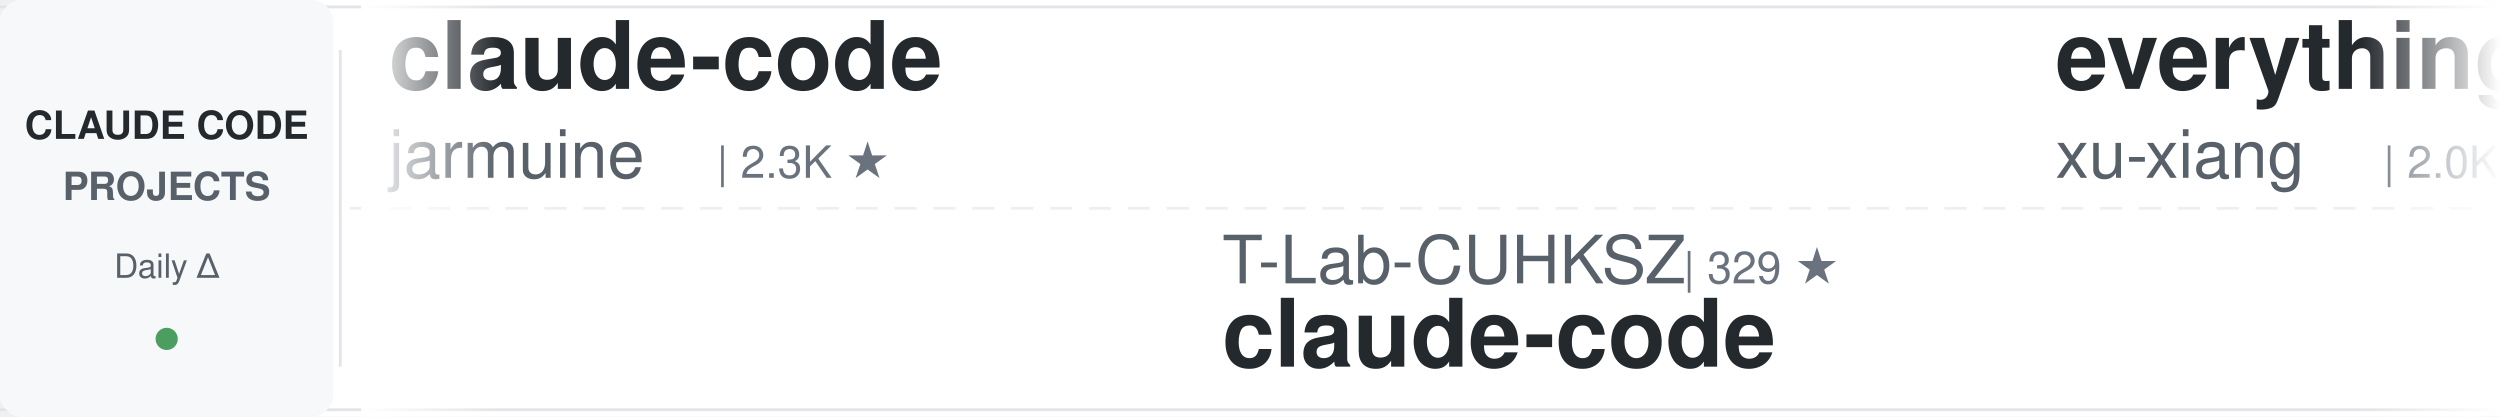
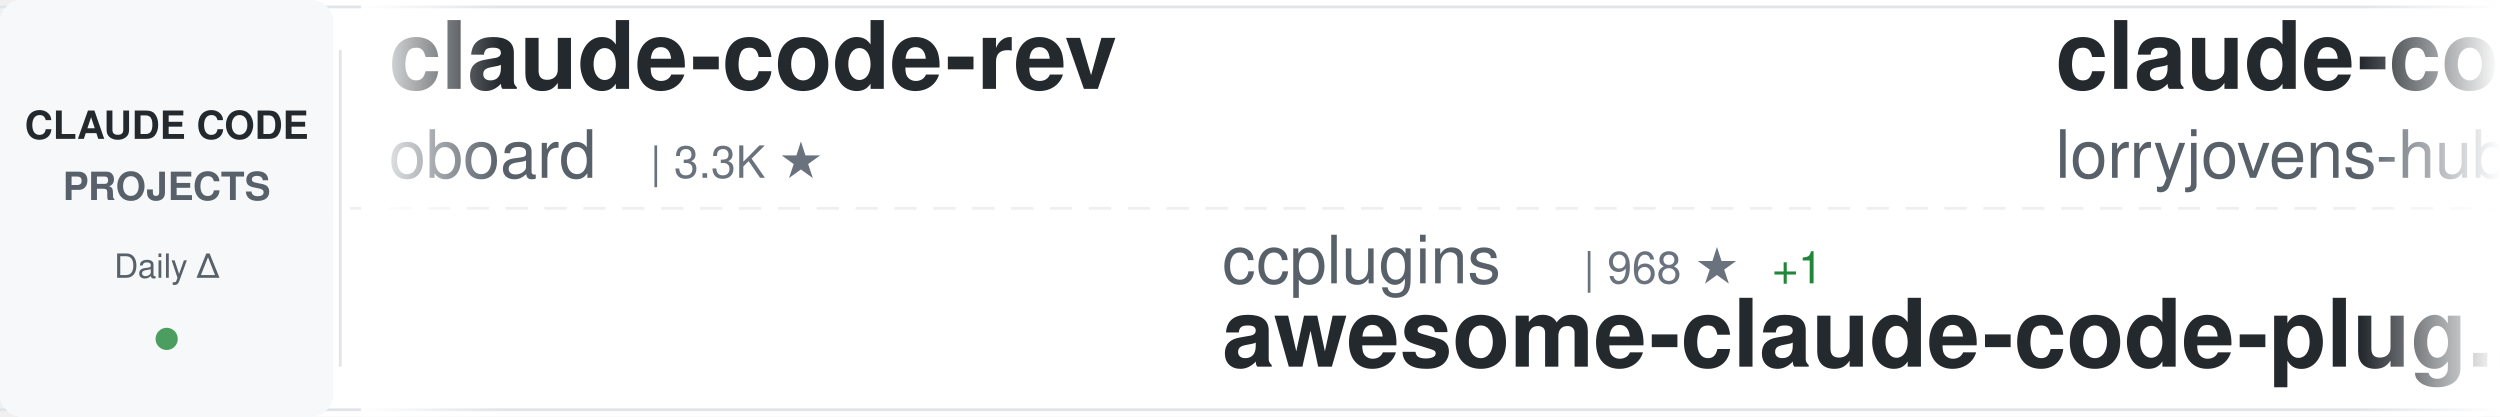
<svg xmlns="http://www.w3.org/2000/svg" width="900" height="150">
  <defs>
    <linearGradient id="awesomeLeftFade" x1="0%" y1="0%" x2="100%" y2="0%">
      <stop offset="0%" style="stop-color:#ffffff;stop-opacity:1" />
      <stop offset="100%" style="stop-color:#ffffff;stop-opacity:0" />
    </linearGradient>
    <linearGradient id="awesomeRightFade" x1="0%" y1="0%" x2="100%" y2="0%">
      <stop offset="0%" style="stop-color:#ffffff;stop-opacity:0" />
      <stop offset="100%" style="stop-color:#ffffff;stop-opacity:1" />
    </linearGradient>
  </defs>
  <rect width="900" height="150" fill="#ffffff" rx="8" />
  <rect x="0" y="2" width="900" height="1" fill="#e1e4e8" />
  <rect x="0" y="147" width="900" height="1" fill="#e1e4e8" />
  <line x1="0" y1="75" x2="900" y2="75" stroke="#e1e4e8" stroke-width="1" stroke-dasharray="8 6" opacity="0.6" />
  <rect x="0" y="0" width="120" height="150" fill="#f6f8fa" rx="8" />
  <text x="60" y="50" font-family="-apple-system, BlinkMacSystemFont, 'Segoe UI', Helvetica, Arial, sans-serif" font-size="14" font-weight="600" fill="#24292e" text-anchor="middle">CLAUDE CODE</text>
  <text x="60" y="72" font-family="-apple-system, BlinkMacSystemFont, 'Segoe UI', Helvetica, Arial, sans-serif" font-size="14" font-weight="600" fill="#586069" text-anchor="middle">PROJECTS</text>
  <text x="60" y="100" font-family="-apple-system, BlinkMacSystemFont, 'Segoe UI', Helvetica, Arial, sans-serif" font-size="12" font-weight="500" fill="#586069" text-anchor="middle">Daily Δ</text>
  <circle cx="60" cy="122" r="4" fill="#22863a" opacity="0.8" />
  <rect x="122" y="18" width="1" height="114" fill="#e1e4e8" />
  <clipPath id="awesomeTickerClip">
    <rect x="130" y="0" width="770" height="150" />
  </clipPath>
  <g clip-path="url(#awesomeTickerClip)">
    <g id="awesomeTickerItems">
      <animateTransform attributeName="transform" attributeType="XML" type="translate" from="0 0" to="-3000 0" dur="54s" repeatCount="indefinite" />
      <g transform="translate(0, 0)">
-         <text x="140" y="32" font-family="-apple-system, BlinkMacSystemFont, 'Segoe UI', Helvetica, Arial, sans-serif" font-size="34" font-weight="600" fill="#24292e">claude-code</text>
-         <text x="140" y="64" font-family="-apple-system, BlinkMacSystemFont, 'Segoe UI', Helvetica, Arial, sans-serif" font-size="24" font-weight="400" fill="#586069">jarmuine</text>
-         <text x="258" y="64" font-family="-apple-system, BlinkMacSystemFont, 'Segoe UI', Helvetica, Arial, sans-serif" font-size="16" font-weight="500" fill="#6a737d">| 2.3K ★</text>
+         <text x="140" y="32" font-family="-apple-system, BlinkMacSystemFont, 'Segoe UI', Helvetica, Arial, sans-serif" font-size="34" font-weight="600" fill="#24292e">claude-code-rev</text>
+         <text x="140" y="64" font-family="-apple-system, BlinkMacSystemFont, 'Segoe UI', Helvetica, Arial, sans-serif" font-size="24" font-weight="400" fill="#586069">oboard</text>
+         <text x="234" y="64" font-family="-apple-system, BlinkMacSystemFont, 'Segoe UI', Helvetica, Arial, sans-serif" font-size="16" font-weight="500" fill="#6a737d">| 3.3K ★</text>
      </g>
      <g transform="translate(300, 0)">
-         <text x="140" y="102" font-family="-apple-system, BlinkMacSystemFont, 'Segoe UI', Helvetica, Arial, sans-serif" font-size="24" font-weight="400" fill="#586069">T-Lab-CUHKSZ</text>
-         <text x="306" y="102" font-family="-apple-system, BlinkMacSystemFont, 'Segoe UI', Helvetica, Arial, sans-serif" font-size="16" font-weight="500" fill="#6a737d">| 329 ★</text>
-         <text x="140" y="132" font-family="-apple-system, BlinkMacSystemFont, 'Segoe UI', Helvetica, Arial, sans-serif" font-size="34" font-weight="600" fill="#24292e">claude-code</text>
+         <text x="140" y="102" font-family="-apple-system, BlinkMacSystemFont, 'Segoe UI', Helvetica, Arial, sans-serif" font-size="24" font-weight="400" fill="#586069">ccplugins</text>
+         <text x="270" y="102" font-family="-apple-system, BlinkMacSystemFont, 'Segoe UI', Helvetica, Arial, sans-serif" font-size="16" font-weight="500" fill="#6a737d">| 968 ★</text>
+         <text x="338" y="102" font-family="-apple-system, BlinkMacSystemFont, 'Segoe UI', Helvetica, Arial, sans-serif" font-size="16" font-weight="500" fill="#22863a"> +1</text>
+         <text x="140" y="132" font-family="-apple-system, BlinkMacSystemFont, 'Segoe UI', Helvetica, Arial, sans-serif" font-size="34" font-weight="600" fill="#24292e">awesome-claude-code-plug...</text>
      </g>
      <g transform="translate(600, 0)">
-         <text x="140" y="32" font-family="-apple-system, BlinkMacSystemFont, 'Segoe UI', Helvetica, Arial, sans-serif" font-size="34" font-weight="600" fill="#24292e">everything-claude-code-z...</text>
-         <text x="140" y="64" font-family="-apple-system, BlinkMacSystemFont, 'Segoe UI', Helvetica, Arial, sans-serif" font-size="24" font-weight="400" fill="#586069">xu-xiang</text>
-         <text x="258" y="64" font-family="-apple-system, BlinkMacSystemFont, 'Segoe UI', Helvetica, Arial, sans-serif" font-size="16" font-weight="500" fill="#6a737d">| 2.0K ★</text>
+         <text x="140" y="32" font-family="-apple-system, BlinkMacSystemFont, 'Segoe UI', Helvetica, Arial, sans-serif" font-size="34" font-weight="600" fill="#24292e">claude-code-rust</text>
+         <text x="140" y="64" font-family="-apple-system, BlinkMacSystemFont, 'Segoe UI', Helvetica, Arial, sans-serif" font-size="24" font-weight="400" fill="#586069">lorryjovens-hub</text>
+         <text x="342" y="64" font-family="-apple-system, BlinkMacSystemFont, 'Segoe UI', Helvetica, Arial, sans-serif" font-size="16" font-weight="500" fill="#6a737d">| 1.7K ★</text>
      </g>
      <g transform="translate(900, 0)">
-         <text x="140" y="102" font-family="-apple-system, BlinkMacSystemFont, 'Segoe UI', Helvetica, Arial, sans-serif" font-size="24" font-weight="400" fill="#586069">OneRedOak</text>
-         <text x="270" y="102" font-family="-apple-system, BlinkMacSystemFont, 'Segoe UI', Helvetica, Arial, sans-serif" font-size="16" font-weight="500" fill="#6a737d">| 3.9K ★</text>
-         <text x="140" y="132" font-family="-apple-system, BlinkMacSystemFont, 'Segoe UI', Helvetica, Arial, sans-serif" font-size="34" font-weight="600" fill="#24292e">claude-code-workflows</text>
+         <text x="140" y="102" font-family="-apple-system, BlinkMacSystemFont, 'Segoe UI', Helvetica, Arial, sans-serif" font-size="24" font-weight="400" fill="#586069">zebbern</text>
+         <text x="246" y="102" font-family="-apple-system, BlinkMacSystemFont, 'Segoe UI', Helvetica, Arial, sans-serif" font-size="16" font-weight="500" fill="#6a737d">| 4.6K ★</text>
+         <text x="323" y="102" font-family="-apple-system, BlinkMacSystemFont, 'Segoe UI', Helvetica, Arial, sans-serif" font-size="16" font-weight="500" fill="#22863a"> +1</text>
+         <text x="140" y="132" font-family="-apple-system, BlinkMacSystemFont, 'Segoe UI', Helvetica, Arial, sans-serif" font-size="34" font-weight="600" fill="#24292e">claude-code-guide</text>
      </g>
      <g transform="translate(1200, 0)">
-         <text x="140" y="32" font-family="-apple-system, BlinkMacSystemFont, 'Segoe UI', Helvetica, Arial, sans-serif" font-size="34" font-weight="600" fill="#24292e">claude-code-my-workflow</text>
-         <text x="140" y="64" font-family="-apple-system, BlinkMacSystemFont, 'Segoe UI', Helvetica, Arial, sans-serif" font-size="24" font-weight="400" fill="#586069">pedrohcgs</text>
-         <text x="270" y="64" font-family="-apple-system, BlinkMacSystemFont, 'Segoe UI', Helvetica, Arial, sans-serif" font-size="16" font-weight="500" fill="#6a737d">| 1.6K ★</text>
-         <text x="347" y="64" font-family="-apple-system, BlinkMacSystemFont, 'Segoe UI', Helvetica, Arial, sans-serif" font-size="16" font-weight="500" fill="#22863a"> +2</text>
+         <text x="140" y="32" font-family="-apple-system, BlinkMacSystemFont, 'Segoe UI', Helvetica, Arial, sans-serif" font-size="34" font-weight="600" fill="#24292e">claude-code-sourcemap</text>
+         <text x="140" y="64" font-family="-apple-system, BlinkMacSystemFont, 'Segoe UI', Helvetica, Arial, sans-serif" font-size="24" font-weight="400" fill="#586069">ChinaSiro</text>
+         <text x="270" y="64" font-family="-apple-system, BlinkMacSystemFont, 'Segoe UI', Helvetica, Arial, sans-serif" font-size="16" font-weight="500" fill="#6a737d">| 9.7K ★</text>
+         <text x="347" y="64" font-family="-apple-system, BlinkMacSystemFont, 'Segoe UI', Helvetica, Arial, sans-serif" font-size="16" font-weight="500" fill="#cb2431"> -1</text>
      </g>
      <g transform="translate(1500, 0)">
-         <text x="140" y="102" font-family="-apple-system, BlinkMacSystemFont, 'Segoe UI', Helvetica, Arial, sans-serif" font-size="24" font-weight="400" fill="#586069">Donchitos</text>
-         <text x="270" y="102" font-family="-apple-system, BlinkMacSystemFont, 'Segoe UI', Helvetica, Arial, sans-serif" font-size="16" font-weight="500" fill="#6a737d">| 25.8K ★</text>
-         <text x="356" y="102" font-family="-apple-system, BlinkMacSystemFont, 'Segoe UI', Helvetica, Arial, sans-serif" font-size="16" font-weight="500" fill="#22863a"> +12</text>
-         <text x="140" y="132" font-family="-apple-system, BlinkMacSystemFont, 'Segoe UI', Helvetica, Arial, sans-serif" font-size="34" font-weight="600" fill="#24292e">Claude-Code-Game-Studios</text>
+         <text x="140" y="102" font-family="-apple-system, BlinkMacSystemFont, 'Segoe UI', Helvetica, Arial, sans-serif" font-size="24" font-weight="400" fill="#586069">LING71671</text>
+         <text x="270" y="102" font-family="-apple-system, BlinkMacSystemFont, 'Segoe UI', Helvetica, Arial, sans-serif" font-size="16" font-weight="500" fill="#6a737d">| 960 ★</text>
+         <text x="140" y="132" font-family="-apple-system, BlinkMacSystemFont, 'Segoe UI', Helvetica, Arial, sans-serif" font-size="34" font-weight="600" fill="#24292e">Open-ClaudeCode</text>
      </g>
      <g transform="translate(1800, 0)">
-         <text x="140" y="32" font-family="-apple-system, BlinkMacSystemFont, 'Segoe UI', Helvetica, Arial, sans-serif" font-size="34" font-weight="600" fill="#24292e">claude-code</text>
-         <text x="140" y="64" font-family="-apple-system, BlinkMacSystemFont, 'Segoe UI', Helvetica, Arial, sans-serif" font-size="24" font-weight="400" fill="#586069">claude-code-best</text>
-         <text x="354" y="64" font-family="-apple-system, BlinkMacSystemFont, 'Segoe UI', Helvetica, Arial, sans-serif" font-size="16" font-weight="500" fill="#6a737d">| 22.8K ★</text>
-         <text x="440" y="64" font-family="-apple-system, BlinkMacSystemFont, 'Segoe UI', Helvetica, Arial, sans-serif" font-size="16" font-weight="500" fill="#22863a"> +2</text>
+         <text x="140" y="32" font-family="-apple-system, BlinkMacSystemFont, 'Segoe UI', Helvetica, Arial, sans-serif" font-size="34" font-weight="600" fill="#24292e">claude-code-reverse</text>
+         <text x="140" y="64" font-family="-apple-system, BlinkMacSystemFont, 'Segoe UI', Helvetica, Arial, sans-serif" font-size="24" font-weight="400" fill="#586069">Yuyz0112</text>
+         <text x="258" y="64" font-family="-apple-system, BlinkMacSystemFont, 'Segoe UI', Helvetica, Arial, sans-serif" font-size="16" font-weight="500" fill="#6a737d">| 2.4K ★</text>
      </g>
      <g transform="translate(2100, 0)">
-         <text x="140" y="102" font-family="-apple-system, BlinkMacSystemFont, 'Segoe UI', Helvetica, Arial, sans-serif" font-size="24" font-weight="400" fill="#586069">1rgs</text>
-         <text x="210" y="102" font-family="-apple-system, BlinkMacSystemFont, 'Segoe UI', Helvetica, Arial, sans-serif" font-size="16" font-weight="500" fill="#6a737d">| 3.8K ★</text>
-         <text x="140" y="132" font-family="-apple-system, BlinkMacSystemFont, 'Segoe UI', Helvetica, Arial, sans-serif" font-size="34" font-weight="600" fill="#24292e">claude-code-proxy</text>
+         <text x="140" y="102" font-family="-apple-system, BlinkMacSystemFont, 'Segoe UI', Helvetica, Arial, sans-serif" font-size="24" font-weight="400" fill="#586069">diet103</text>
+         <text x="246" y="102" font-family="-apple-system, BlinkMacSystemFont, 'Segoe UI', Helvetica, Arial, sans-serif" font-size="16" font-weight="500" fill="#6a737d">| 10.0K ★</text>
+         <text x="140" y="132" font-family="-apple-system, BlinkMacSystemFont, 'Segoe UI', Helvetica, Arial, sans-serif" font-size="34" font-weight="600" fill="#24292e">claude-code-infrastructu...</text>
      </g>
      <g transform="translate(2400, 0)">
-         <text x="140" y="32" font-family="-apple-system, BlinkMacSystemFont, 'Segoe UI', Helvetica, Arial, sans-serif" font-size="34" font-weight="600" fill="#24292e">pi-vs-claude-code</text>
-         <text x="140" y="64" font-family="-apple-system, BlinkMacSystemFont, 'Segoe UI', Helvetica, Arial, sans-serif" font-size="24" font-weight="400" fill="#586069">disler</text>
-         <text x="234" y="64" font-family="-apple-system, BlinkMacSystemFont, 'Segoe UI', Helvetica, Arial, sans-serif" font-size="16" font-weight="500" fill="#6a737d">| 1.7K ★</text>
-         <text x="311" y="64" font-family="-apple-system, BlinkMacSystemFont, 'Segoe UI', Helvetica, Arial, sans-serif" font-size="16" font-weight="500" fill="#22863a"> +1</text>
+         <text x="140" y="32" font-family="-apple-system, BlinkMacSystemFont, 'Segoe UI', Helvetica, Arial, sans-serif" font-size="34" font-weight="600" fill="#24292e">awesome-claude-code-suba...</text>
+         <text x="140" y="64" font-family="-apple-system, BlinkMacSystemFont, 'Segoe UI', Helvetica, Arial, sans-serif" font-size="24" font-weight="400" fill="#586069">VoltAgent</text>
+         <text x="270" y="64" font-family="-apple-system, BlinkMacSystemFont, 'Segoe UI', Helvetica, Arial, sans-serif" font-size="16" font-weight="500" fill="#6a737d">| 25.6K ★</text>
+         <text x="356" y="64" font-family="-apple-system, BlinkMacSystemFont, 'Segoe UI', Helvetica, Arial, sans-serif" font-size="16" font-weight="500" fill="#22863a"> +11</text>
      </g>
      <g transform="translate(2700, 0)">
-         <text x="140" y="102" font-family="-apple-system, BlinkMacSystemFont, 'Segoe UI', Helvetica, Arial, sans-serif" font-size="24" font-weight="400" fill="#586069">feiskyer</text>
-         <text x="258" y="102" font-family="-apple-system, BlinkMacSystemFont, 'Segoe UI', Helvetica, Arial, sans-serif" font-size="16" font-weight="500" fill="#6a737d">| 1.7K ★</text>
-         <text x="140" y="132" font-family="-apple-system, BlinkMacSystemFont, 'Segoe UI', Helvetica, Arial, sans-serif" font-size="34" font-weight="600" fill="#24292e">claude-code-settings</text>
+         <text x="140" y="102" font-family="-apple-system, BlinkMacSystemFont, 'Segoe UI', Helvetica, Arial, sans-serif" font-size="24" font-weight="400" fill="#586069">darcyegb</text>
+         <text x="258" y="102" font-family="-apple-system, BlinkMacSystemFont, 'Segoe UI', Helvetica, Arial, sans-serif" font-size="16" font-weight="500" fill="#6a737d">| 772 ★</text>
+         <text x="140" y="132" font-family="-apple-system, BlinkMacSystemFont, 'Segoe UI', Helvetica, Arial, sans-serif" font-size="34" font-weight="600" fill="#24292e">ClaudeCodeAgents</text>
      </g>
      <g transform="translate(3000, 0)">
-         <text x="140" y="32" font-family="-apple-system, BlinkMacSystemFont, 'Segoe UI', Helvetica, Arial, sans-serif" font-size="34" font-weight="600" fill="#24292e">claude-code</text>
-         <text x="140" y="64" font-family="-apple-system, BlinkMacSystemFont, 'Segoe UI', Helvetica, Arial, sans-serif" font-size="24" font-weight="400" fill="#586069">jarmuine</text>
-         <text x="258" y="64" font-family="-apple-system, BlinkMacSystemFont, 'Segoe UI', Helvetica, Arial, sans-serif" font-size="16" font-weight="500" fill="#6a737d">| 2.3K ★</text>
+         <text x="140" y="32" font-family="-apple-system, BlinkMacSystemFont, 'Segoe UI', Helvetica, Arial, sans-serif" font-size="34" font-weight="600" fill="#24292e">claude-code-rev</text>
+         <text x="140" y="64" font-family="-apple-system, BlinkMacSystemFont, 'Segoe UI', Helvetica, Arial, sans-serif" font-size="24" font-weight="400" fill="#586069">oboard</text>
+         <text x="234" y="64" font-family="-apple-system, BlinkMacSystemFont, 'Segoe UI', Helvetica, Arial, sans-serif" font-size="16" font-weight="500" fill="#6a737d">| 3.3K ★</text>
      </g>
      <g transform="translate(3300, 0)">
-         <text x="140" y="102" font-family="-apple-system, BlinkMacSystemFont, 'Segoe UI', Helvetica, Arial, sans-serif" font-size="24" font-weight="400" fill="#586069">T-Lab-CUHKSZ</text>
-         <text x="306" y="102" font-family="-apple-system, BlinkMacSystemFont, 'Segoe UI', Helvetica, Arial, sans-serif" font-size="16" font-weight="500" fill="#6a737d">| 329 ★</text>
-         <text x="140" y="132" font-family="-apple-system, BlinkMacSystemFont, 'Segoe UI', Helvetica, Arial, sans-serif" font-size="34" font-weight="600" fill="#24292e">claude-code</text>
+         <text x="140" y="102" font-family="-apple-system, BlinkMacSystemFont, 'Segoe UI', Helvetica, Arial, sans-serif" font-size="24" font-weight="400" fill="#586069">ccplugins</text>
+         <text x="270" y="102" font-family="-apple-system, BlinkMacSystemFont, 'Segoe UI', Helvetica, Arial, sans-serif" font-size="16" font-weight="500" fill="#6a737d">| 968 ★</text>
+         <text x="338" y="102" font-family="-apple-system, BlinkMacSystemFont, 'Segoe UI', Helvetica, Arial, sans-serif" font-size="16" font-weight="500" fill="#22863a"> +1</text>
+         <text x="140" y="132" font-family="-apple-system, BlinkMacSystemFont, 'Segoe UI', Helvetica, Arial, sans-serif" font-size="34" font-weight="600" fill="#24292e">awesome-claude-code-plug...</text>
      </g>
      <g transform="translate(3600, 0)">
-         <text x="140" y="32" font-family="-apple-system, BlinkMacSystemFont, 'Segoe UI', Helvetica, Arial, sans-serif" font-size="34" font-weight="600" fill="#24292e">everything-claude-code-z...</text>
-         <text x="140" y="64" font-family="-apple-system, BlinkMacSystemFont, 'Segoe UI', Helvetica, Arial, sans-serif" font-size="24" font-weight="400" fill="#586069">xu-xiang</text>
-         <text x="258" y="64" font-family="-apple-system, BlinkMacSystemFont, 'Segoe UI', Helvetica, Arial, sans-serif" font-size="16" font-weight="500" fill="#6a737d">| 2.0K ★</text>
+         <text x="140" y="32" font-family="-apple-system, BlinkMacSystemFont, 'Segoe UI', Helvetica, Arial, sans-serif" font-size="34" font-weight="600" fill="#24292e">claude-code-rust</text>
+         <text x="140" y="64" font-family="-apple-system, BlinkMacSystemFont, 'Segoe UI', Helvetica, Arial, sans-serif" font-size="24" font-weight="400" fill="#586069">lorryjovens-hub</text>
+         <text x="342" y="64" font-family="-apple-system, BlinkMacSystemFont, 'Segoe UI', Helvetica, Arial, sans-serif" font-size="16" font-weight="500" fill="#6a737d">| 1.7K ★</text>
      </g>
      <g transform="translate(3900, 0)">
-         <text x="140" y="102" font-family="-apple-system, BlinkMacSystemFont, 'Segoe UI', Helvetica, Arial, sans-serif" font-size="24" font-weight="400" fill="#586069">OneRedOak</text>
-         <text x="270" y="102" font-family="-apple-system, BlinkMacSystemFont, 'Segoe UI', Helvetica, Arial, sans-serif" font-size="16" font-weight="500" fill="#6a737d">| 3.9K ★</text>
-         <text x="140" y="132" font-family="-apple-system, BlinkMacSystemFont, 'Segoe UI', Helvetica, Arial, sans-serif" font-size="34" font-weight="600" fill="#24292e">claude-code-workflows</text>
+         <text x="140" y="102" font-family="-apple-system, BlinkMacSystemFont, 'Segoe UI', Helvetica, Arial, sans-serif" font-size="24" font-weight="400" fill="#586069">zebbern</text>
+         <text x="246" y="102" font-family="-apple-system, BlinkMacSystemFont, 'Segoe UI', Helvetica, Arial, sans-serif" font-size="16" font-weight="500" fill="#6a737d">| 4.6K ★</text>
+         <text x="323" y="102" font-family="-apple-system, BlinkMacSystemFont, 'Segoe UI', Helvetica, Arial, sans-serif" font-size="16" font-weight="500" fill="#22863a"> +1</text>
+         <text x="140" y="132" font-family="-apple-system, BlinkMacSystemFont, 'Segoe UI', Helvetica, Arial, sans-serif" font-size="34" font-weight="600" fill="#24292e">claude-code-guide</text>
      </g>
    </g>
  </g>
  <rect x="130" y="0" width="50" height="150" fill="url(#awesomeLeftFade)" />
  <rect x="850" y="0" width="50" height="150" fill="url(#awesomeRightFade)" />
</svg>
